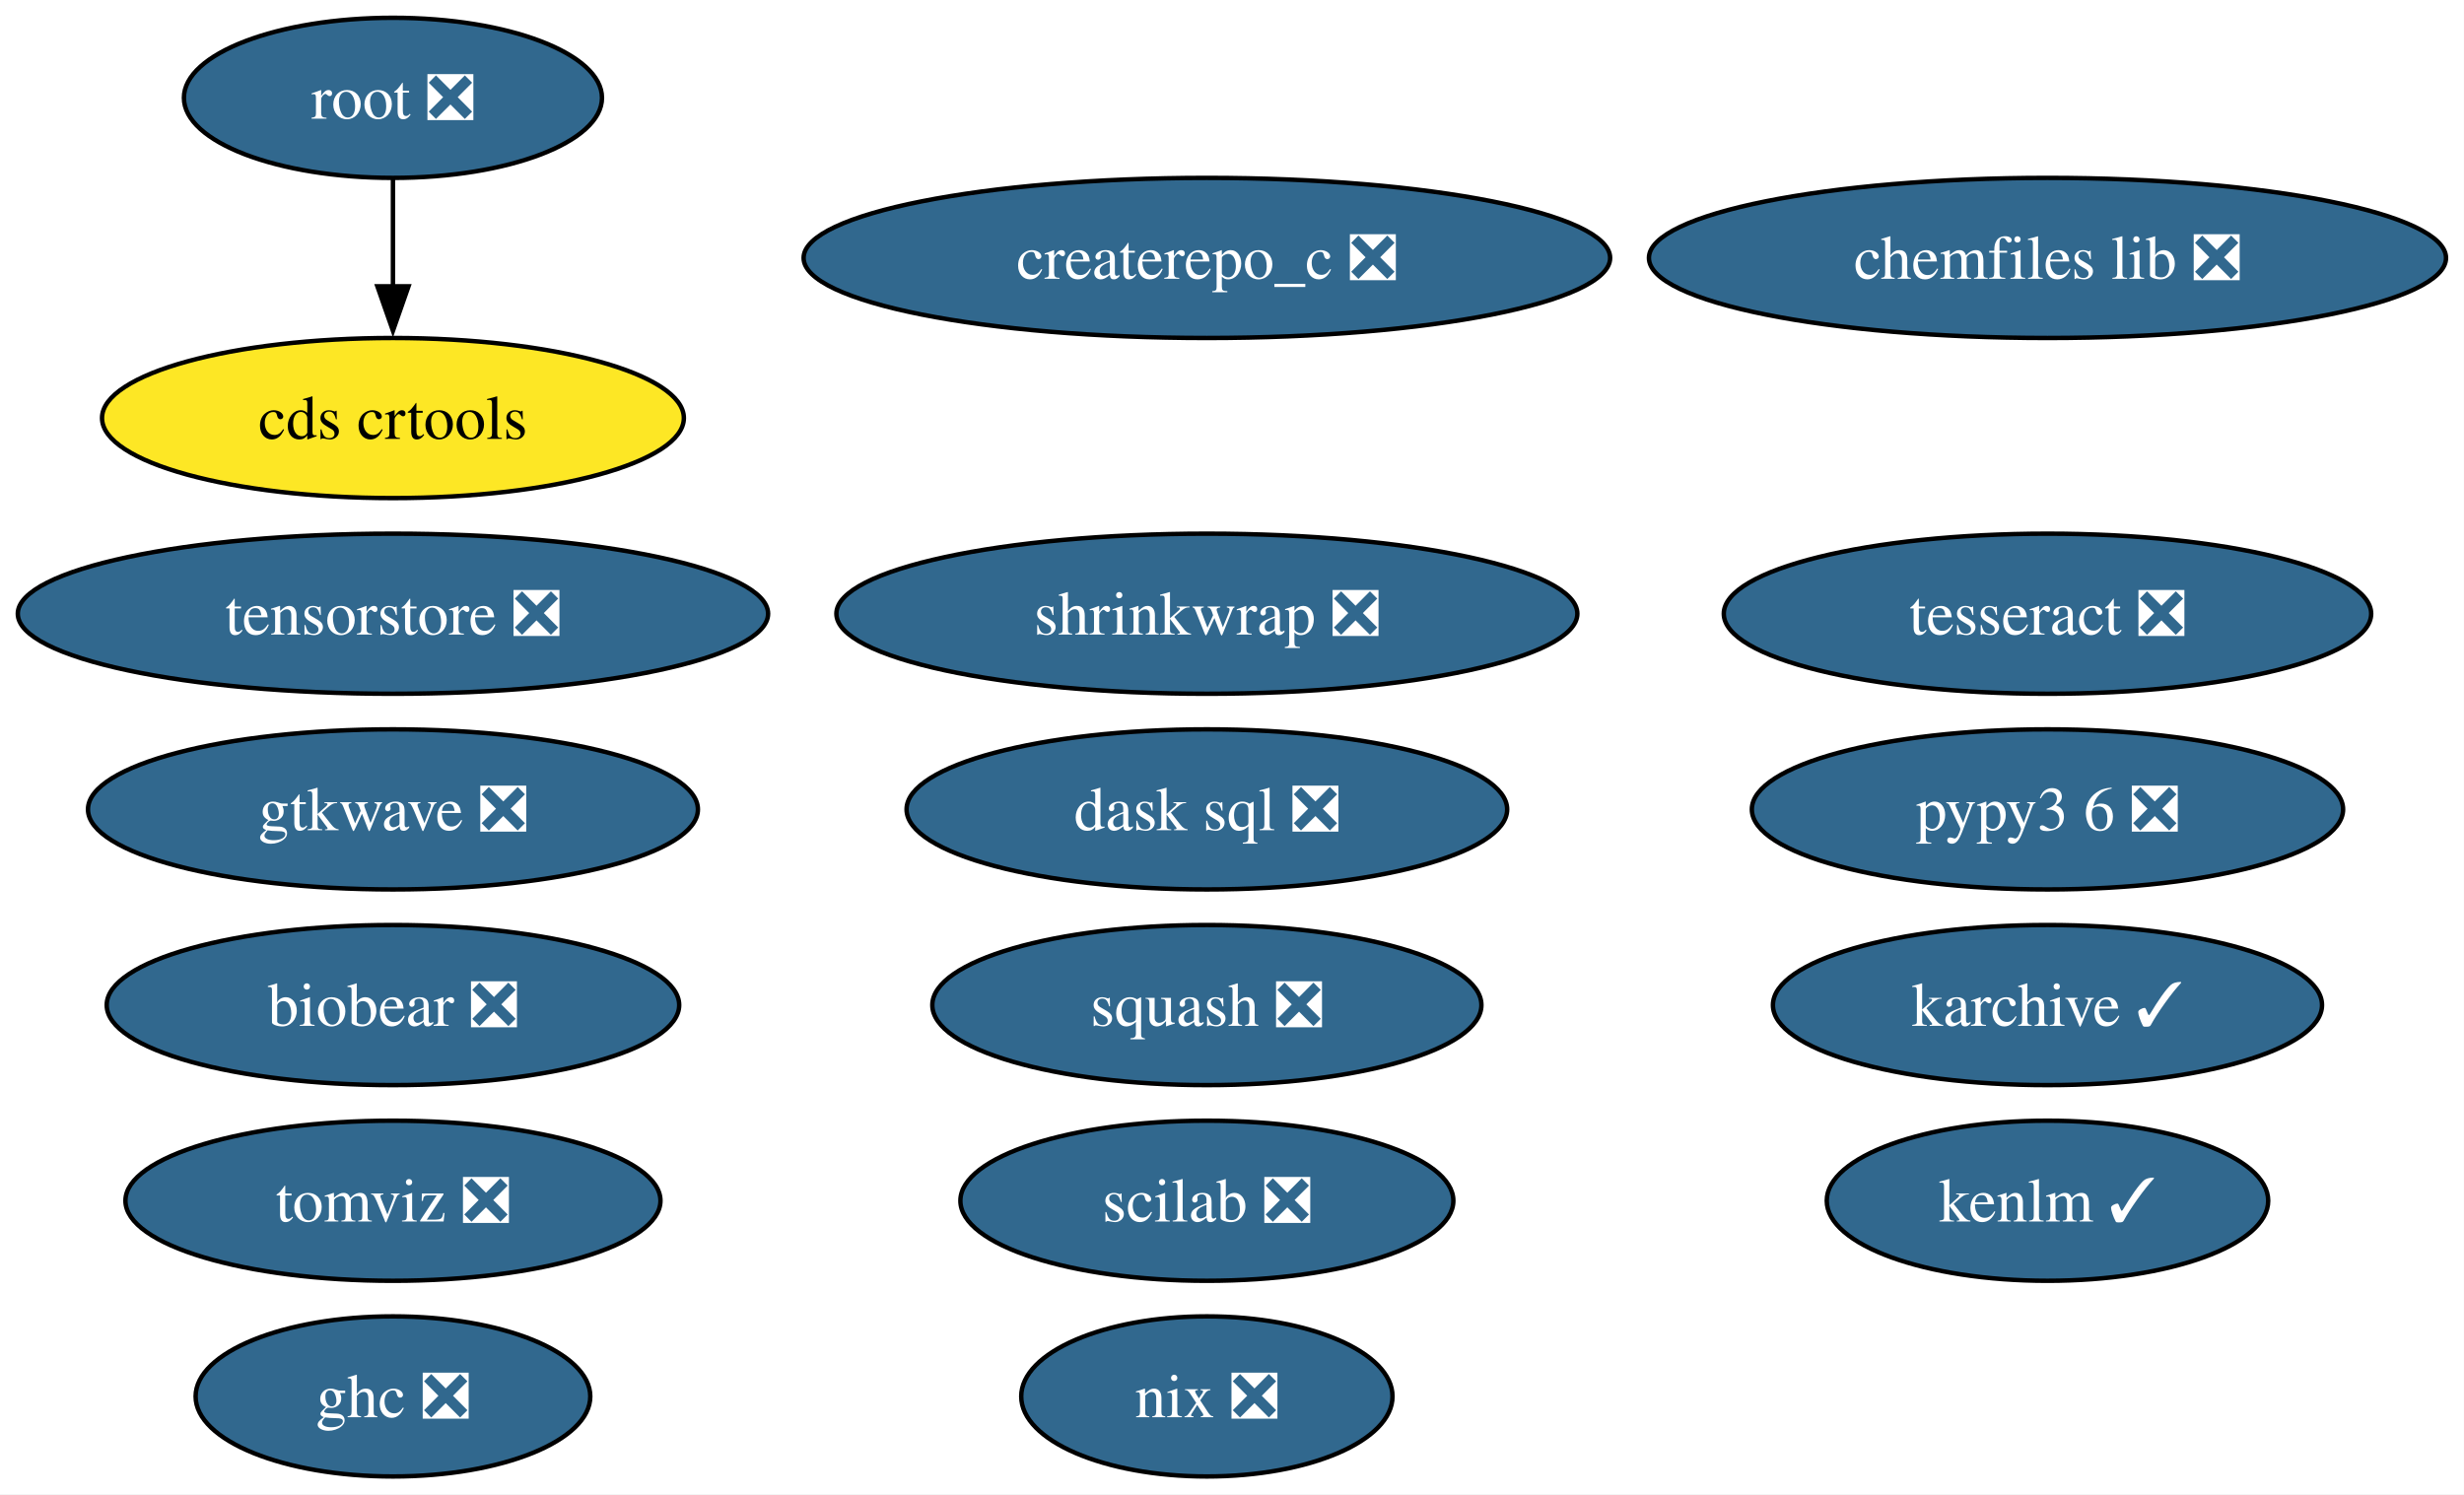
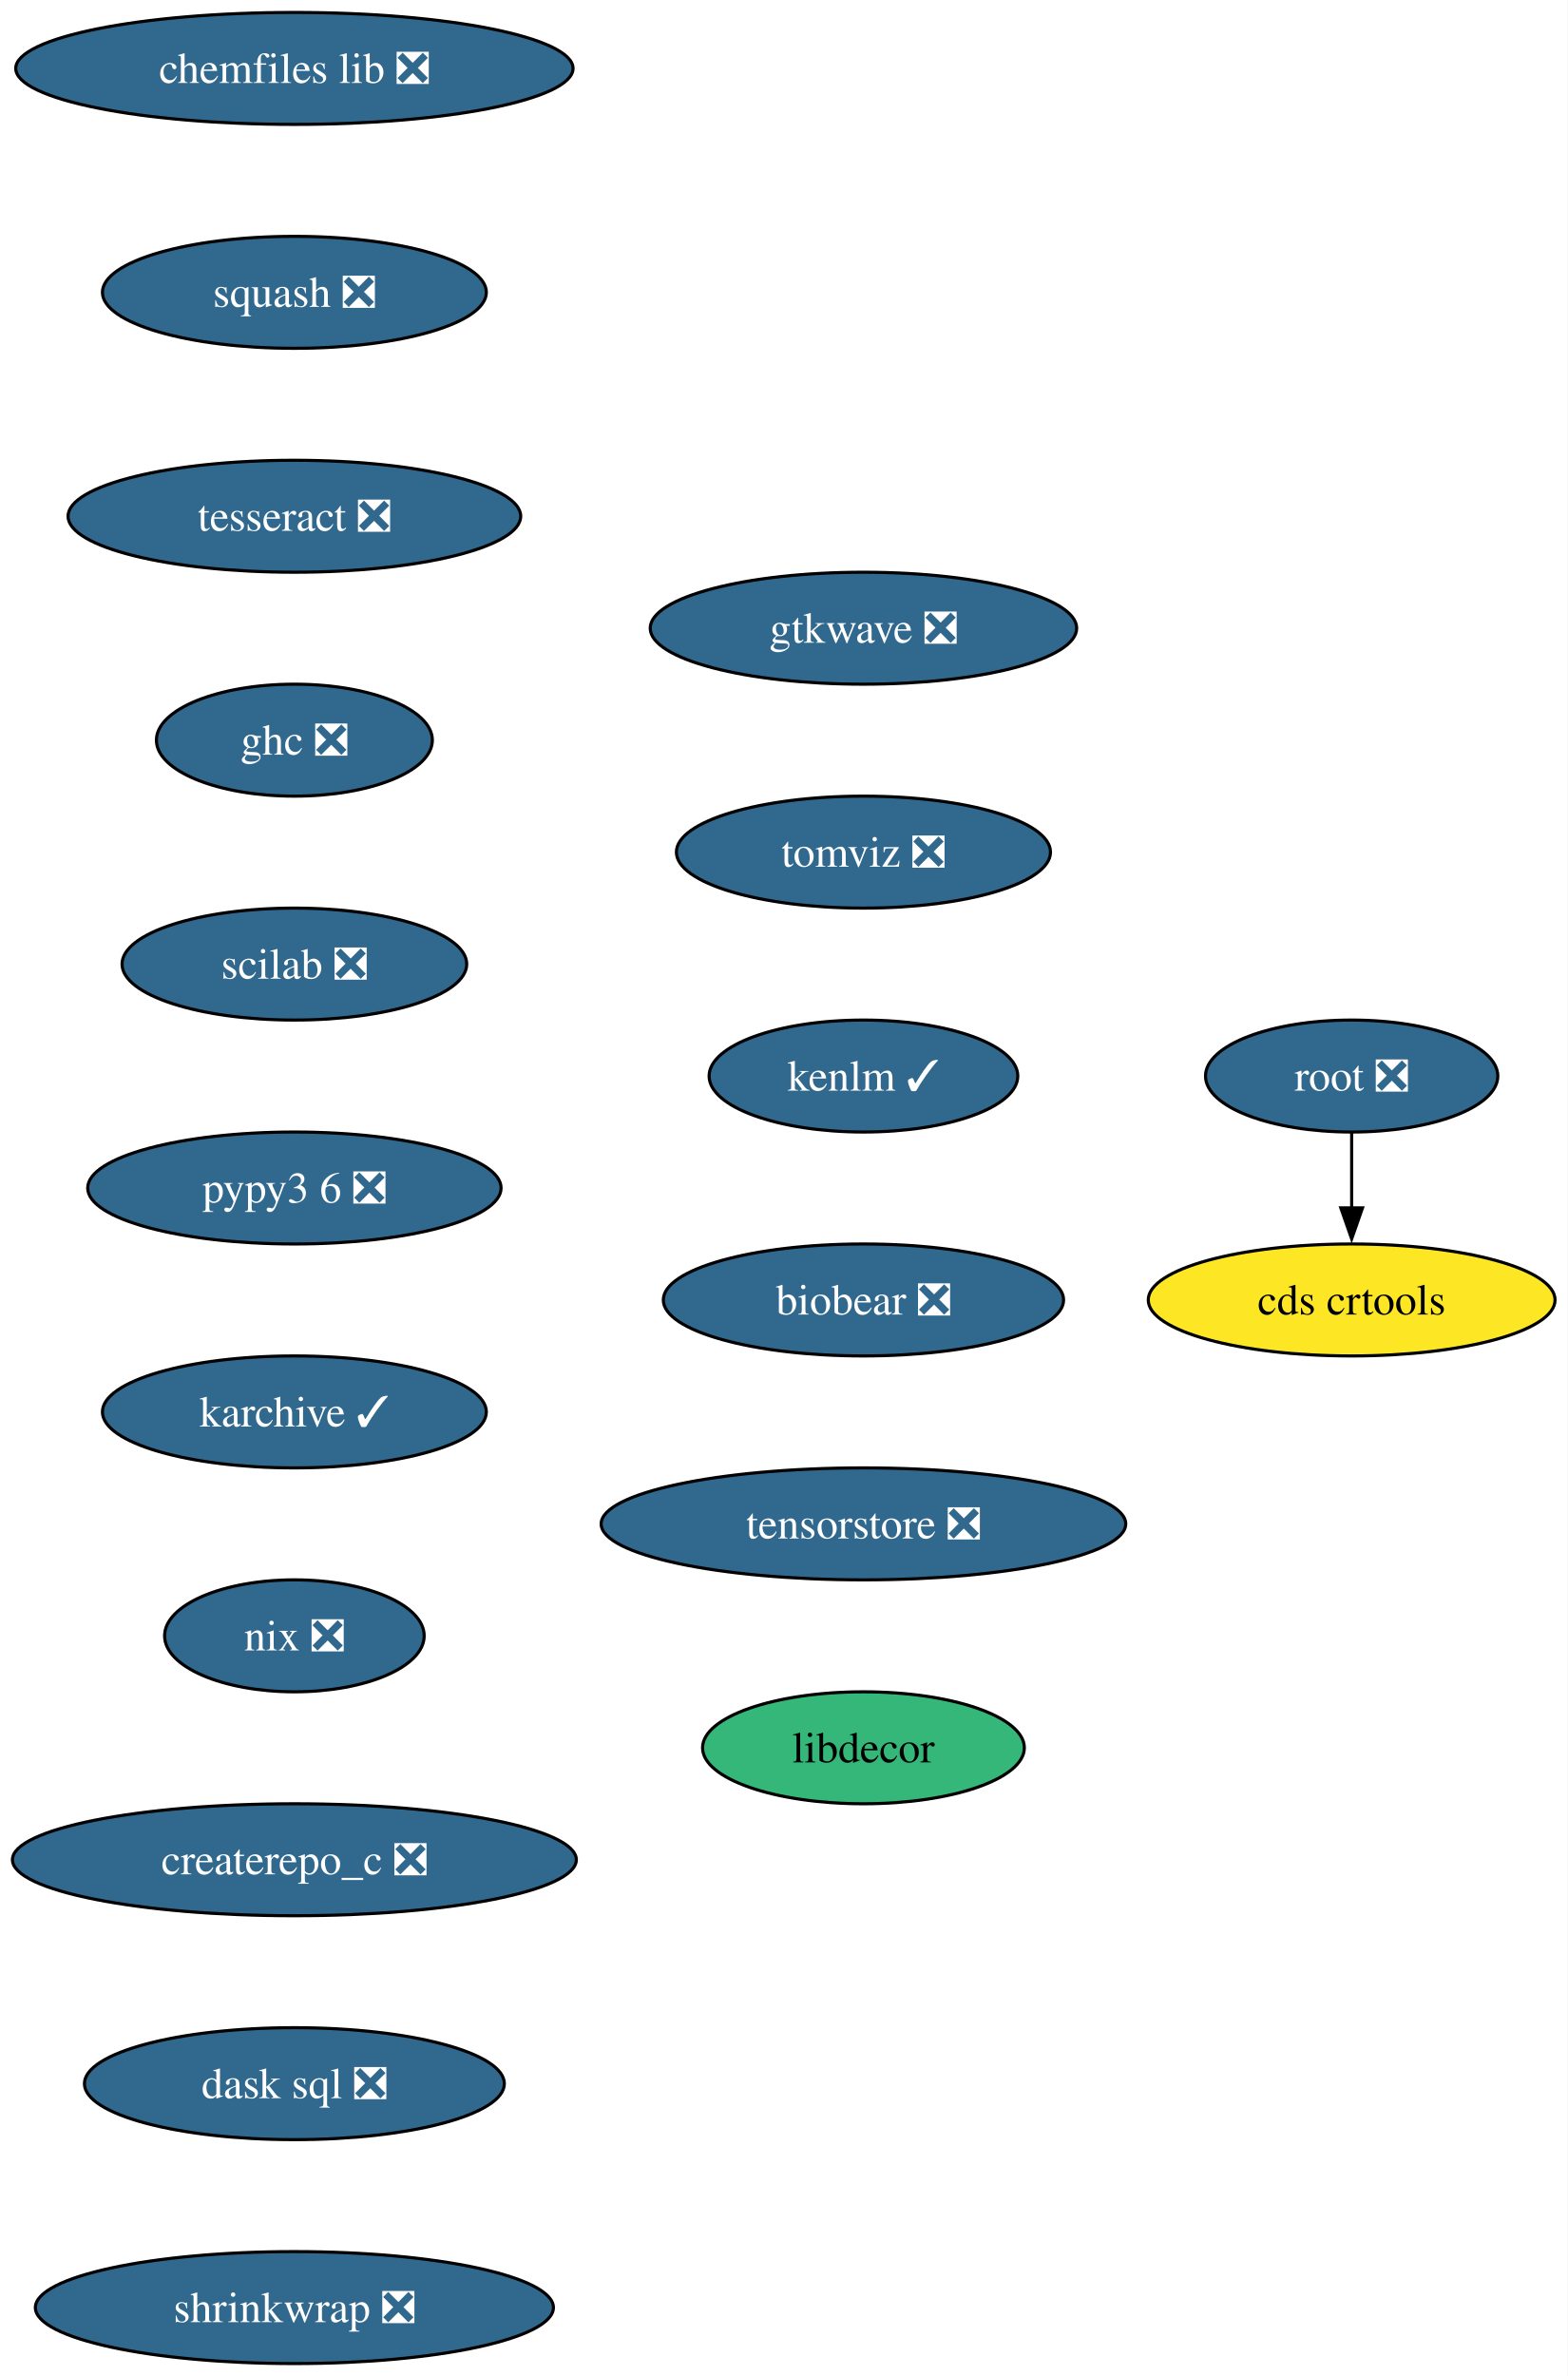
- <svg xmlns="http://www.w3.org/2000/svg" xmlns:xlink="http://www.w3.org/1999/xlink" width="554pt" height="336pt" viewBox="0.00 0.00 554.00 336.00">
-   <g id="graph0" class="graph" transform="scale(1 1) rotate(0) translate(4 332)">
-     <polygon fill="white" stroke="none" points="-4,4 -4,-332 549.97,-332 549.97,4 -4,4" />
+ <svg xmlns="http://www.w3.org/2000/svg" xmlns:xlink="http://www.w3.org/1999/xlink" width="504pt" height="764pt" viewBox="0.00 0.00 504.00 764.00">
+   <g id="graph0" class="graph" transform="scale(1 1) rotate(0) translate(4 760)">
+     <polygon fill="white" stroke="none" points="-4,4 -4,-760 500.08,-760 500.08,4 -4,4" />
    <g id="node1" class="node">
      <g id="a_node1">
        <a xlink:href="https://github.com/conda-forge/chemfiles-lib-feedstock/pull/53" xlink:title="chemfiles lib ❎">
-           <ellipse fill="#31688e" stroke="black" cx="456.35" cy="-274" rx="89.61" ry="18" />
-           <text xml:space="preserve" text-anchor="middle" x="456.35" y="-269.32" font-family="Times,serif" font-size="14.00" fill="white">chemfiles lib ❎</text>
+           <ellipse fill="#31688e" stroke="black" cx="90.67" cy="-738" rx="89.61" ry="18" />
+           <text xml:space="preserve" text-anchor="middle" x="90.67" y="-733.33" font-family="Times,serif" font-size="14.00" fill="white">chemfiles lib ❎</text>
        </a>
      </g>
    </g>
    <g id="node2" class="node">
      <g id="a_node2">
        <a xlink:href="https://github.com/conda-forge/squash-feedstock/pull/8" xlink:title="squash ❎">
-           <ellipse fill="#31688e" stroke="black" cx="267.35" cy="-106" rx="61.73" ry="18" />
-           <text xml:space="preserve" text-anchor="middle" x="267.35" y="-101.33" font-family="Times,serif" font-size="14.00" fill="white">squash ❎</text>
+           <ellipse fill="#31688e" stroke="black" cx="90.67" cy="-666" rx="61.73" ry="18" />
+           <text xml:space="preserve" text-anchor="middle" x="90.67" y="-661.33" font-family="Times,serif" font-size="14.00" fill="white">squash ❎</text>
        </a>
      </g>
    </g>
    <g id="node3" class="node">
      <g id="a_node3">
        <a xlink:href="https://github.com/conda-forge/tesseract-feedstock/pull/73" xlink:title="tesseract ❎">
-           <ellipse fill="#31688e" stroke="black" cx="456.35" cy="-194" rx="72.78" ry="18" />
-           <text xml:space="preserve" text-anchor="middle" x="456.35" y="-189.32" font-family="Times,serif" font-size="14.00" fill="white">tesseract ❎</text>
+           <ellipse fill="#31688e" stroke="black" cx="90.67" cy="-594" rx="72.78" ry="18" />
+           <text xml:space="preserve" text-anchor="middle" x="90.67" y="-589.33" font-family="Times,serif" font-size="14.00" fill="white">tesseract ❎</text>
        </a>
      </g>
    </g>
    <g id="node4" class="node">
      <g id="a_node4">
        <a xlink:href="https://github.com/conda-forge/ghc-feedstock/pull/44" xlink:title="ghc ❎">
-           <ellipse fill="#31688e" stroke="black" cx="84.35" cy="-18" rx="44.37" ry="18" />
-           <text xml:space="preserve" text-anchor="middle" x="84.35" y="-13.32" font-family="Times,serif" font-size="14.00" fill="white">ghc ❎</text>
+           <ellipse fill="#31688e" stroke="black" cx="90.67" cy="-522" rx="44.37" ry="18" />
+           <text xml:space="preserve" text-anchor="middle" x="90.67" y="-517.33" font-family="Times,serif" font-size="14.00" fill="white">ghc ❎</text>
        </a>
      </g>
    </g>
    <g id="node5" class="node">
      <g id="a_node5">
+         <a xlink:href="https://github.com/conda-forge/scilab-feedstock/pull/55" xlink:title="scilab ❎">
+           <ellipse fill="#31688e" stroke="black" cx="90.67" cy="-450" rx="55.42" ry="18" />
+           <text xml:space="preserve" text-anchor="middle" x="90.67" y="-445.32" font-family="Times,serif" font-size="14.00" fill="white">scilab ❎</text>
+         </a>
+       </g>
+     </g>
+     <g id="node8" class="node">
+       <g id="a_node8">
+         <a xlink:href="https://github.com/conda-forge/pypy3.6-feedstock/pull/122" xlink:title="pypy3 6 ❎">
+           <ellipse fill="#31688e" stroke="black" cx="90.67" cy="-378" rx="66.47" ry="18" />
+           <text xml:space="preserve" text-anchor="middle" x="90.67" y="-373.32" font-family="Times,serif" font-size="14.00" fill="white">pypy3 6 ❎</text>
+         </a>
+       </g>
+     </g>
+     <g id="node6" class="node">
+       <g id="a_node6">
        <a xlink:href="https://github.com/conda-forge/root-feedstock/pull/320" xlink:title="root ❎">
-           <ellipse fill="#31688e" stroke="black" cx="84.35" cy="-310" rx="47" ry="18" />
-           <text xml:space="preserve" text-anchor="middle" x="84.35" y="-305.32" font-family="Times,serif" font-size="14.00" fill="white">root ❎</text>
+           <ellipse fill="#31688e" stroke="black" cx="430.67" cy="-414" rx="47" ry="18" />
+           <text xml:space="preserve" text-anchor="middle" x="430.67" y="-409.32" font-family="Times,serif" font-size="14.00" fill="white">root ❎</text>
+         </a>
+       </g>
+     </g>
+     <g id="node7" class="node">
+       <g id="a_node7">
+         <a xlink:href="https://github.com/conda-forge/cds-crtools-feedstock" xlink:title="cds crtools">
+           <ellipse fill="#fde725" stroke="black" cx="430.67" cy="-342" rx="65.41" ry="18" />
+           <text xml:space="preserve" text-anchor="middle" x="430.67" y="-337.32" font-family="Times,serif" font-size="14.00">cds crtools</text>
+         </a>
+       </g>
+     </g>
+     <g id="edge5" class="edge">
+       <path fill="none" stroke="black" d="M430.67,-395.7C430.67,-388.41 430.67,-379.73 430.67,-371.54" />
+       <polygon fill="black" stroke="black" points="434.17,-371.62 430.67,-361.62 427.17,-371.62 434.17,-371.62" />
+     </g>
+     <g id="node9" class="node">
+       <g id="a_node9">
+         <a xlink:href="https://github.com/conda-forge/karchive-feedstock/pull/22" xlink:title="karchive ✓">
+           <ellipse fill="#31688e" stroke="black" cx="90.67" cy="-306" rx="61.73" ry="18" />
+           <text xml:space="preserve" text-anchor="middle" x="90.67" y="-301.32" font-family="Times,serif" font-size="14.00" fill="white">karchive ✓</text>
+         </a>
+       </g>
+     </g>
+     <g id="node10" class="node">
+       <g id="a_node10">
+         <a xlink:href="https://github.com/conda-forge/nix-feedstock/pull/27" xlink:title="nix ❎">
+           <ellipse fill="#31688e" stroke="black" cx="90.67" cy="-234" rx="41.74" ry="18" />
+           <text xml:space="preserve" text-anchor="middle" x="90.67" y="-229.32" font-family="Times,serif" font-size="14.00" fill="white">nix ❎</text>
+         </a>
+       </g>
+     </g>
+     <g id="node11" class="node">
+       <g id="a_node11">
+         <a xlink:href="https://github.com/conda-forge/createrepo_c-feedstock/pull/44" xlink:title="createrepo_c ❎">
+           <ellipse fill="#31688e" stroke="black" cx="90.67" cy="-162" rx="90.67" ry="18" />
+           <text xml:space="preserve" text-anchor="middle" x="90.67" y="-157.32" font-family="Times,serif" font-size="14.00" fill="white">createrepo_c ❎</text>
+         </a>
+       </g>
+     </g>
+     <g id="node12" class="node">
+       <g id="a_node12">
+         <a xlink:href="https://github.com/conda-forge/dask-sql-feedstock/pull/87" xlink:title="dask sql ❎">
+           <ellipse fill="#31688e" stroke="black" cx="90.67" cy="-90" rx="67.52" ry="18" />
+           <text xml:space="preserve" text-anchor="middle" x="90.67" y="-85.33" font-family="Times,serif" font-size="14.00" fill="white">dask sql ❎</text>
+         </a>
+       </g>
+     </g>
+     <g id="node13" class="node">
+       <g id="a_node13">
+         <a xlink:href="https://github.com/conda-forge/shrinkwrap-feedstock/pull/7" xlink:title="shrinkwrap ❎">
+           <ellipse fill="#31688e" stroke="black" cx="90.67" cy="-18" rx="83.3" ry="18" />
+           <text xml:space="preserve" text-anchor="middle" x="90.67" y="-13.32" font-family="Times,serif" font-size="14.00" fill="white">shrinkwrap ❎</text>
+         </a>
+       </g>
+     </g>
+     <g id="node14" class="node">
+       <g id="a_node14">
+         <a xlink:href="https://github.com/conda-forge/gtkwave-feedstock/pull/14" xlink:title="gtkwave ❎">
+           <ellipse fill="#31688e" stroke="black" cx="273.67" cy="-558" rx="68.57" ry="18" />
+           <text xml:space="preserve" text-anchor="middle" x="273.67" y="-553.33" font-family="Times,serif" font-size="14.00" fill="white">gtkwave ❎</text>
        </a>
      </g>
    </g>
    <g id="node15" class="node">
      <g id="a_node15">
-         <a xlink:href="https://github.com/conda-forge/cds-crtools-feedstock" xlink:title="cds crtools">
-           <ellipse fill="#fde725" stroke="black" cx="84.35" cy="-238" rx="65.41" ry="18" />
-           <text xml:space="preserve" text-anchor="middle" x="84.35" y="-233.32" font-family="Times,serif" font-size="14.00">cds crtools</text>
-         </a>
-       </g>
-     </g>
-     <g id="edge1" class="edge">
-       <path fill="none" stroke="black" d="M84.35,-291.7C84.35,-284.41 84.35,-275.73 84.35,-267.54" />
-       <polygon fill="black" stroke="black" points="87.85,-267.62 84.35,-257.62 80.85,-267.62 87.85,-267.62" />
-     </g>
-     <g id="node6" class="node">
-       <g id="a_node6">
-         <a xlink:href="https://github.com/conda-forge/scilab-feedstock/pull/55" xlink:title="scilab ❎">
-           <ellipse fill="#31688e" stroke="black" cx="267.35" cy="-62" rx="55.42" ry="18" />
-           <text xml:space="preserve" text-anchor="middle" x="267.35" y="-57.33" font-family="Times,serif" font-size="14.00" fill="white">scilab ❎</text>
-         </a>
-       </g>
-     </g>
-     <g id="node7" class="node">
-       <g id="a_node7">
-         <a xlink:href="https://github.com/conda-forge/pypy3.6-feedstock/pull/122" xlink:title="pypy3 6 ❎">
-           <ellipse fill="#31688e" stroke="black" cx="456.35" cy="-150" rx="66.47" ry="18" />
-           <text xml:space="preserve" text-anchor="middle" x="456.35" y="-145.32" font-family="Times,serif" font-size="14.00" fill="white">pypy3 6 ❎</text>
-         </a>
-       </g>
-     </g>
-     <g id="node8" class="node">
-       <g id="a_node8">
-         <a xlink:href="https://github.com/conda-forge/karchive-feedstock/pull/22" xlink:title="karchive ✓">
-           <ellipse fill="#31688e" stroke="black" cx="456.35" cy="-106" rx="61.73" ry="18" />
-           <text xml:space="preserve" text-anchor="middle" x="456.35" y="-101.33" font-family="Times,serif" font-size="14.00" fill="white">karchive ✓</text>
-         </a>
-       </g>
-     </g>
-     <g id="node9" class="node">
-       <g id="a_node9">
-         <a xlink:href="https://github.com/conda-forge/nix-feedstock/pull/27" xlink:title="nix ❎">
-           <ellipse fill="#31688e" stroke="black" cx="267.35" cy="-18" rx="41.74" ry="18" />
-           <text xml:space="preserve" text-anchor="middle" x="267.35" y="-13.32" font-family="Times,serif" font-size="14.00" fill="white">nix ❎</text>
-         </a>
-       </g>
-     </g>
-     <g id="node10" class="node">
-       <g id="a_node10">
-         <a xlink:href="https://github.com/conda-forge/createrepo_c-feedstock/pull/44" xlink:title="createrepo_c ❎">
-           <ellipse fill="#31688e" stroke="black" cx="267.35" cy="-274" rx="90.67" ry="18" />
-           <text xml:space="preserve" text-anchor="middle" x="267.35" y="-269.32" font-family="Times,serif" font-size="14.00" fill="white">createrepo_c ❎</text>
-         </a>
-       </g>
-     </g>
-     <g id="node11" class="node">
-       <g id="a_node11">
-         <a xlink:href="https://github.com/conda-forge/dask-sql-feedstock/pull/87" xlink:title="dask sql ❎">
-           <ellipse fill="#31688e" stroke="black" cx="267.35" cy="-150" rx="67.52" ry="18" />
-           <text xml:space="preserve" text-anchor="middle" x="267.35" y="-145.32" font-family="Times,serif" font-size="14.00" fill="white">dask sql ❎</text>
-         </a>
-       </g>
-     </g>
-     <g id="node12" class="node">
-       <g id="a_node12">
-         <a xlink:href="https://github.com/conda-forge/shrinkwrap-feedstock/pull/7" xlink:title="shrinkwrap ❎">
-           <ellipse fill="#31688e" stroke="black" cx="267.35" cy="-194" rx="83.3" ry="18" />
-           <text xml:space="preserve" text-anchor="middle" x="267.35" y="-189.32" font-family="Times,serif" font-size="14.00" fill="white">shrinkwrap ❎</text>
-         </a>
-       </g>
-     </g>
-     <g id="node13" class="node">
-       <g id="a_node13">
-         <a xlink:href="https://github.com/conda-forge/gtkwave-feedstock/pull/14" xlink:title="gtkwave ❎">
-           <ellipse fill="#31688e" stroke="black" cx="84.35" cy="-150" rx="68.57" ry="18" />
-           <text xml:space="preserve" text-anchor="middle" x="84.35" y="-145.32" font-family="Times,serif" font-size="14.00" fill="white">gtkwave ❎</text>
-         </a>
-       </g>
-     </g>
-     <g id="node14" class="node">
-       <g id="a_node14">
        <a xlink:href="https://github.com/conda-forge/tomviz-feedstock/pull/67" xlink:title="tomviz ❎">
-           <ellipse fill="#31688e" stroke="black" cx="84.35" cy="-62" rx="60.15" ry="18" />
-           <text xml:space="preserve" text-anchor="middle" x="84.35" y="-57.33" font-family="Times,serif" font-size="14.00" fill="white">tomviz ❎</text>
+           <ellipse fill="#31688e" stroke="black" cx="273.67" cy="-486" rx="60.15" ry="18" />
+           <text xml:space="preserve" text-anchor="middle" x="273.67" y="-481.32" font-family="Times,serif" font-size="14.00" fill="white">tomviz ❎</text>
        </a>
      </g>
    </g>
    <g id="node16" class="node">
      <g id="a_node16">
        <a xlink:href="https://github.com/conda-forge/kenlm-feedstock/pull/10" xlink:title="kenlm ✓">
-           <ellipse fill="#31688e" stroke="black" cx="456.35" cy="-62" rx="49.63" ry="18" />
-           <text xml:space="preserve" text-anchor="middle" x="456.35" y="-57.33" font-family="Times,serif" font-size="14.00" fill="white">kenlm ✓</text>
+           <ellipse fill="#31688e" stroke="black" cx="273.67" cy="-414" rx="49.63" ry="18" />
+           <text xml:space="preserve" text-anchor="middle" x="273.67" y="-409.32" font-family="Times,serif" font-size="14.00" fill="white">kenlm ✓</text>
        </a>
      </g>
    </g>
    <g id="node17" class="node">
      <g id="a_node17">
        <a xlink:href="https://github.com/conda-forge/biobear-feedstock/pull/46" xlink:title="biobear ❎">
-           <ellipse fill="#31688e" stroke="black" cx="84.35" cy="-106" rx="64.36" ry="18" />
-           <text xml:space="preserve" text-anchor="middle" x="84.35" y="-101.33" font-family="Times,serif" font-size="14.00" fill="white">biobear ❎</text>
+           <ellipse fill="#31688e" stroke="black" cx="273.67" cy="-342" rx="64.36" ry="18" />
+           <text xml:space="preserve" text-anchor="middle" x="273.67" y="-337.32" font-family="Times,serif" font-size="14.00" fill="white">biobear ❎</text>
        </a>
      </g>
    </g>
    <g id="node18" class="node">
      <g id="a_node18">
        <a xlink:href="https://github.com/conda-forge/tensorstore-feedstock/pull/50" xlink:title="tensorstore ❎">
-           <ellipse fill="#31688e" stroke="black" cx="84.35" cy="-194" rx="84.35" ry="18" />
-           <text xml:space="preserve" text-anchor="middle" x="84.35" y="-189.32" font-family="Times,serif" font-size="14.00" fill="white">tensorstore ❎</text>
+           <ellipse fill="#31688e" stroke="black" cx="273.67" cy="-270" rx="84.35" ry="18" />
+           <text xml:space="preserve" text-anchor="middle" x="273.67" y="-265.32" font-family="Times,serif" font-size="14.00" fill="white">tensorstore ❎</text>
+         </a>
+       </g>
+     </g>
+     <g id="node19" class="node">
+       <g id="a_node19">
+         <a xlink:href="https://github.com/conda-forge/libdecor-feedstock" xlink:title="libdecor">
+           <ellipse fill="#35b779" stroke="black" cx="273.67" cy="-198" rx="51.74" ry="18" />
+           <text xml:space="preserve" text-anchor="middle" x="273.67" y="-193.32" font-family="Times,serif" font-size="14.00">libdecor</text>
        </a>
      </g>
    </g>
  </g>
</svg>
